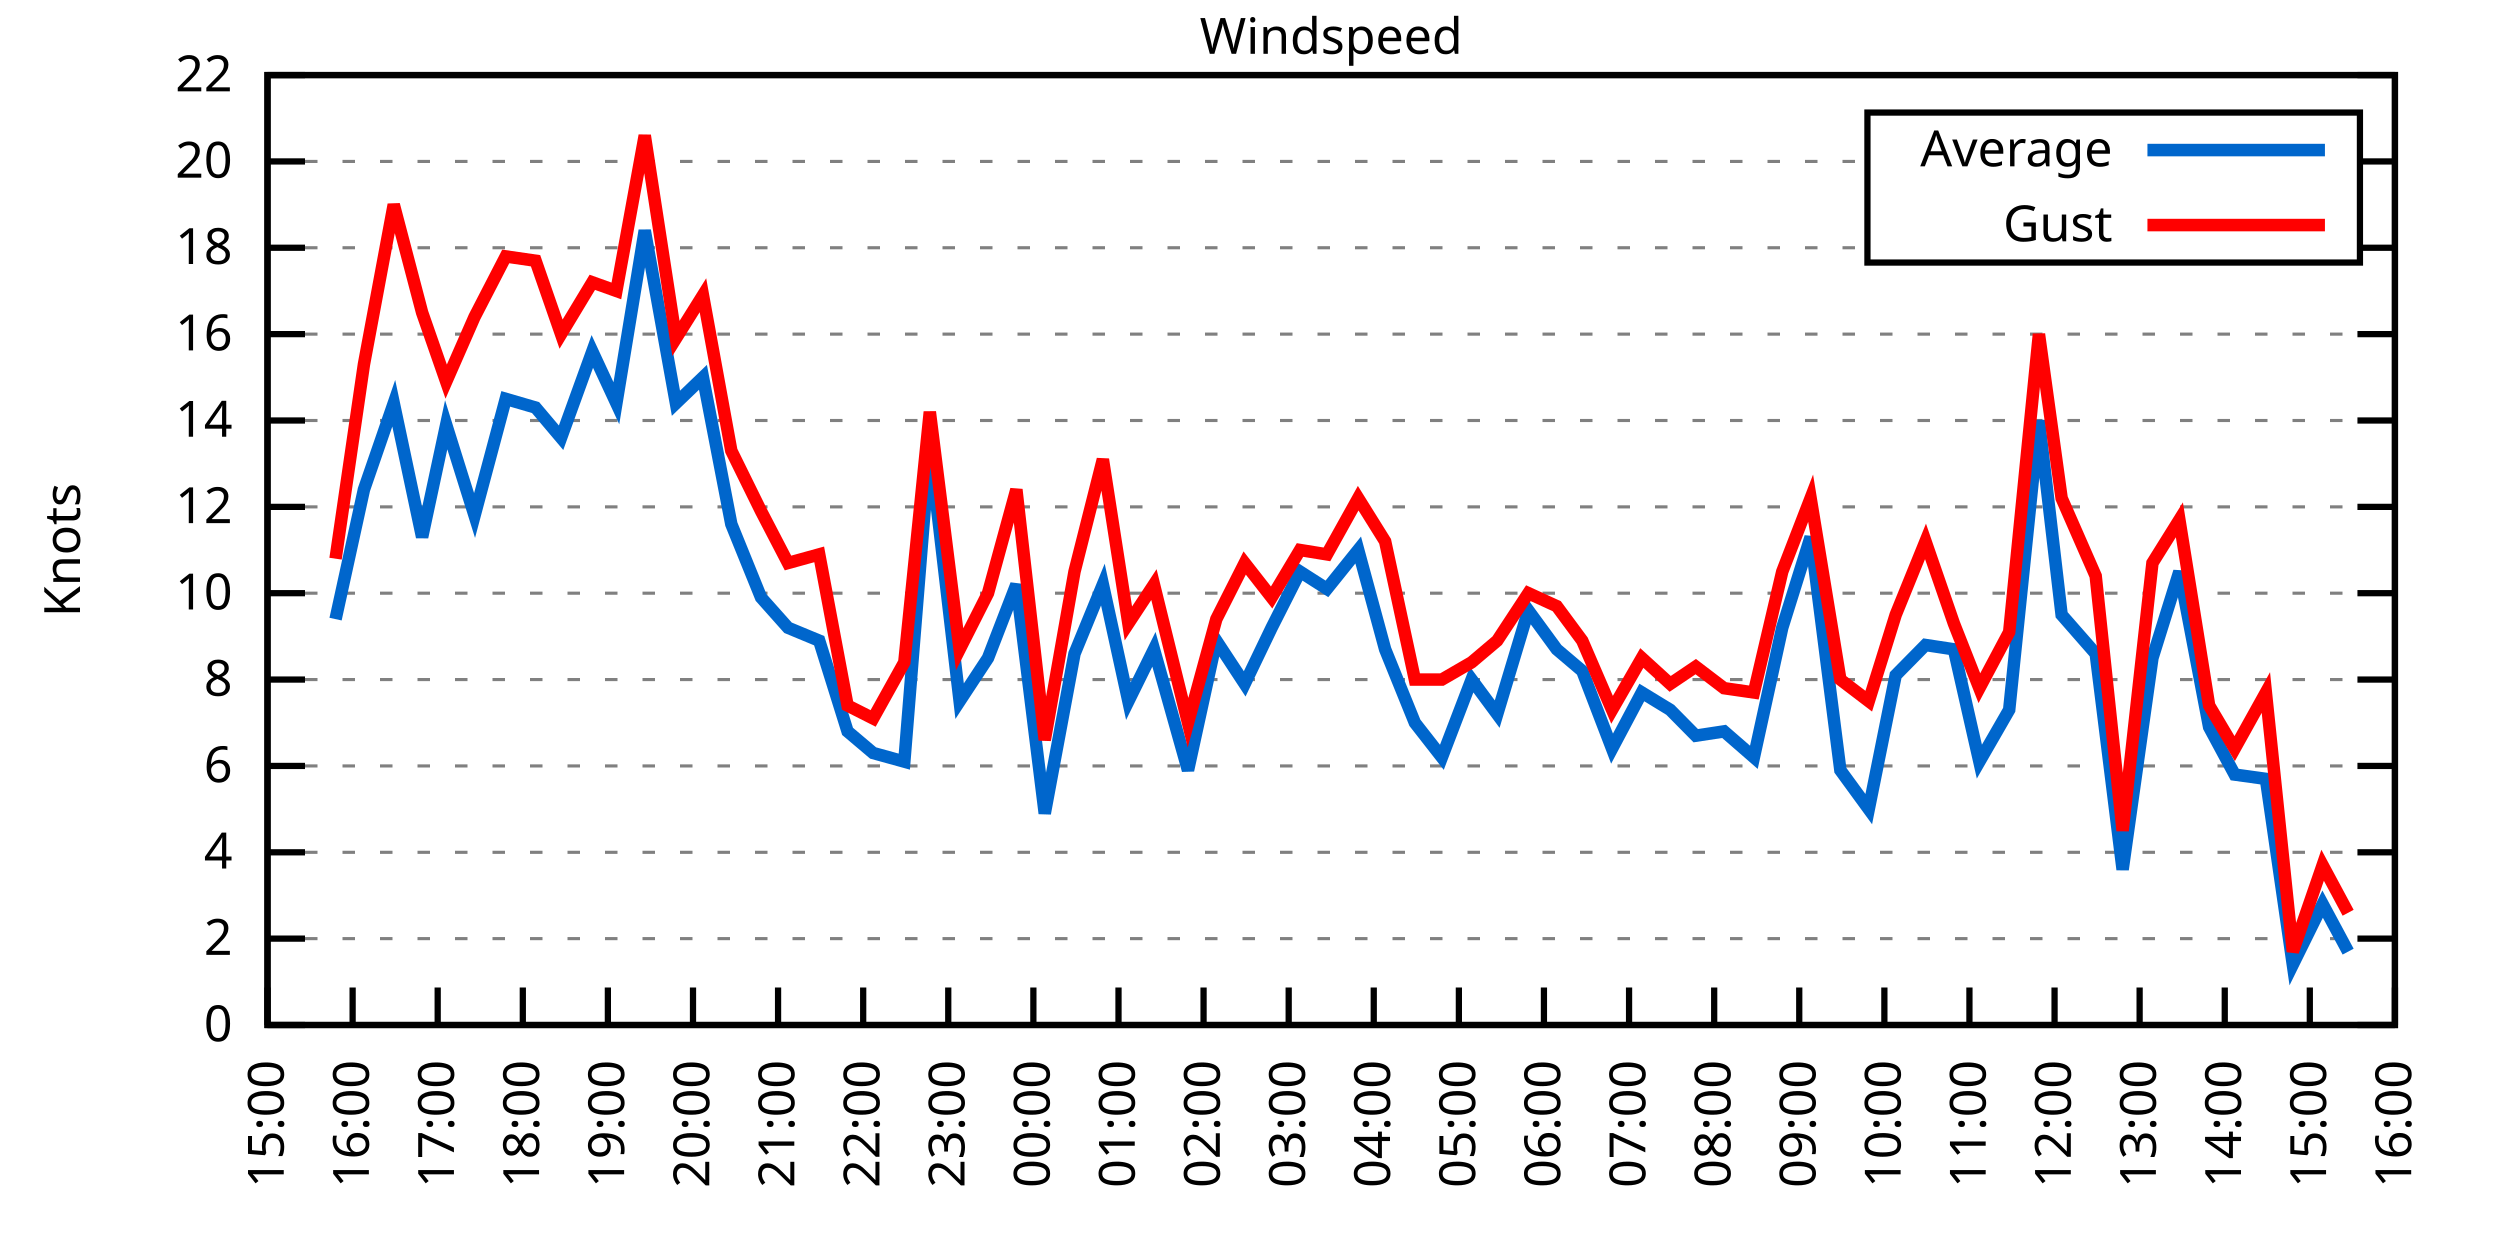
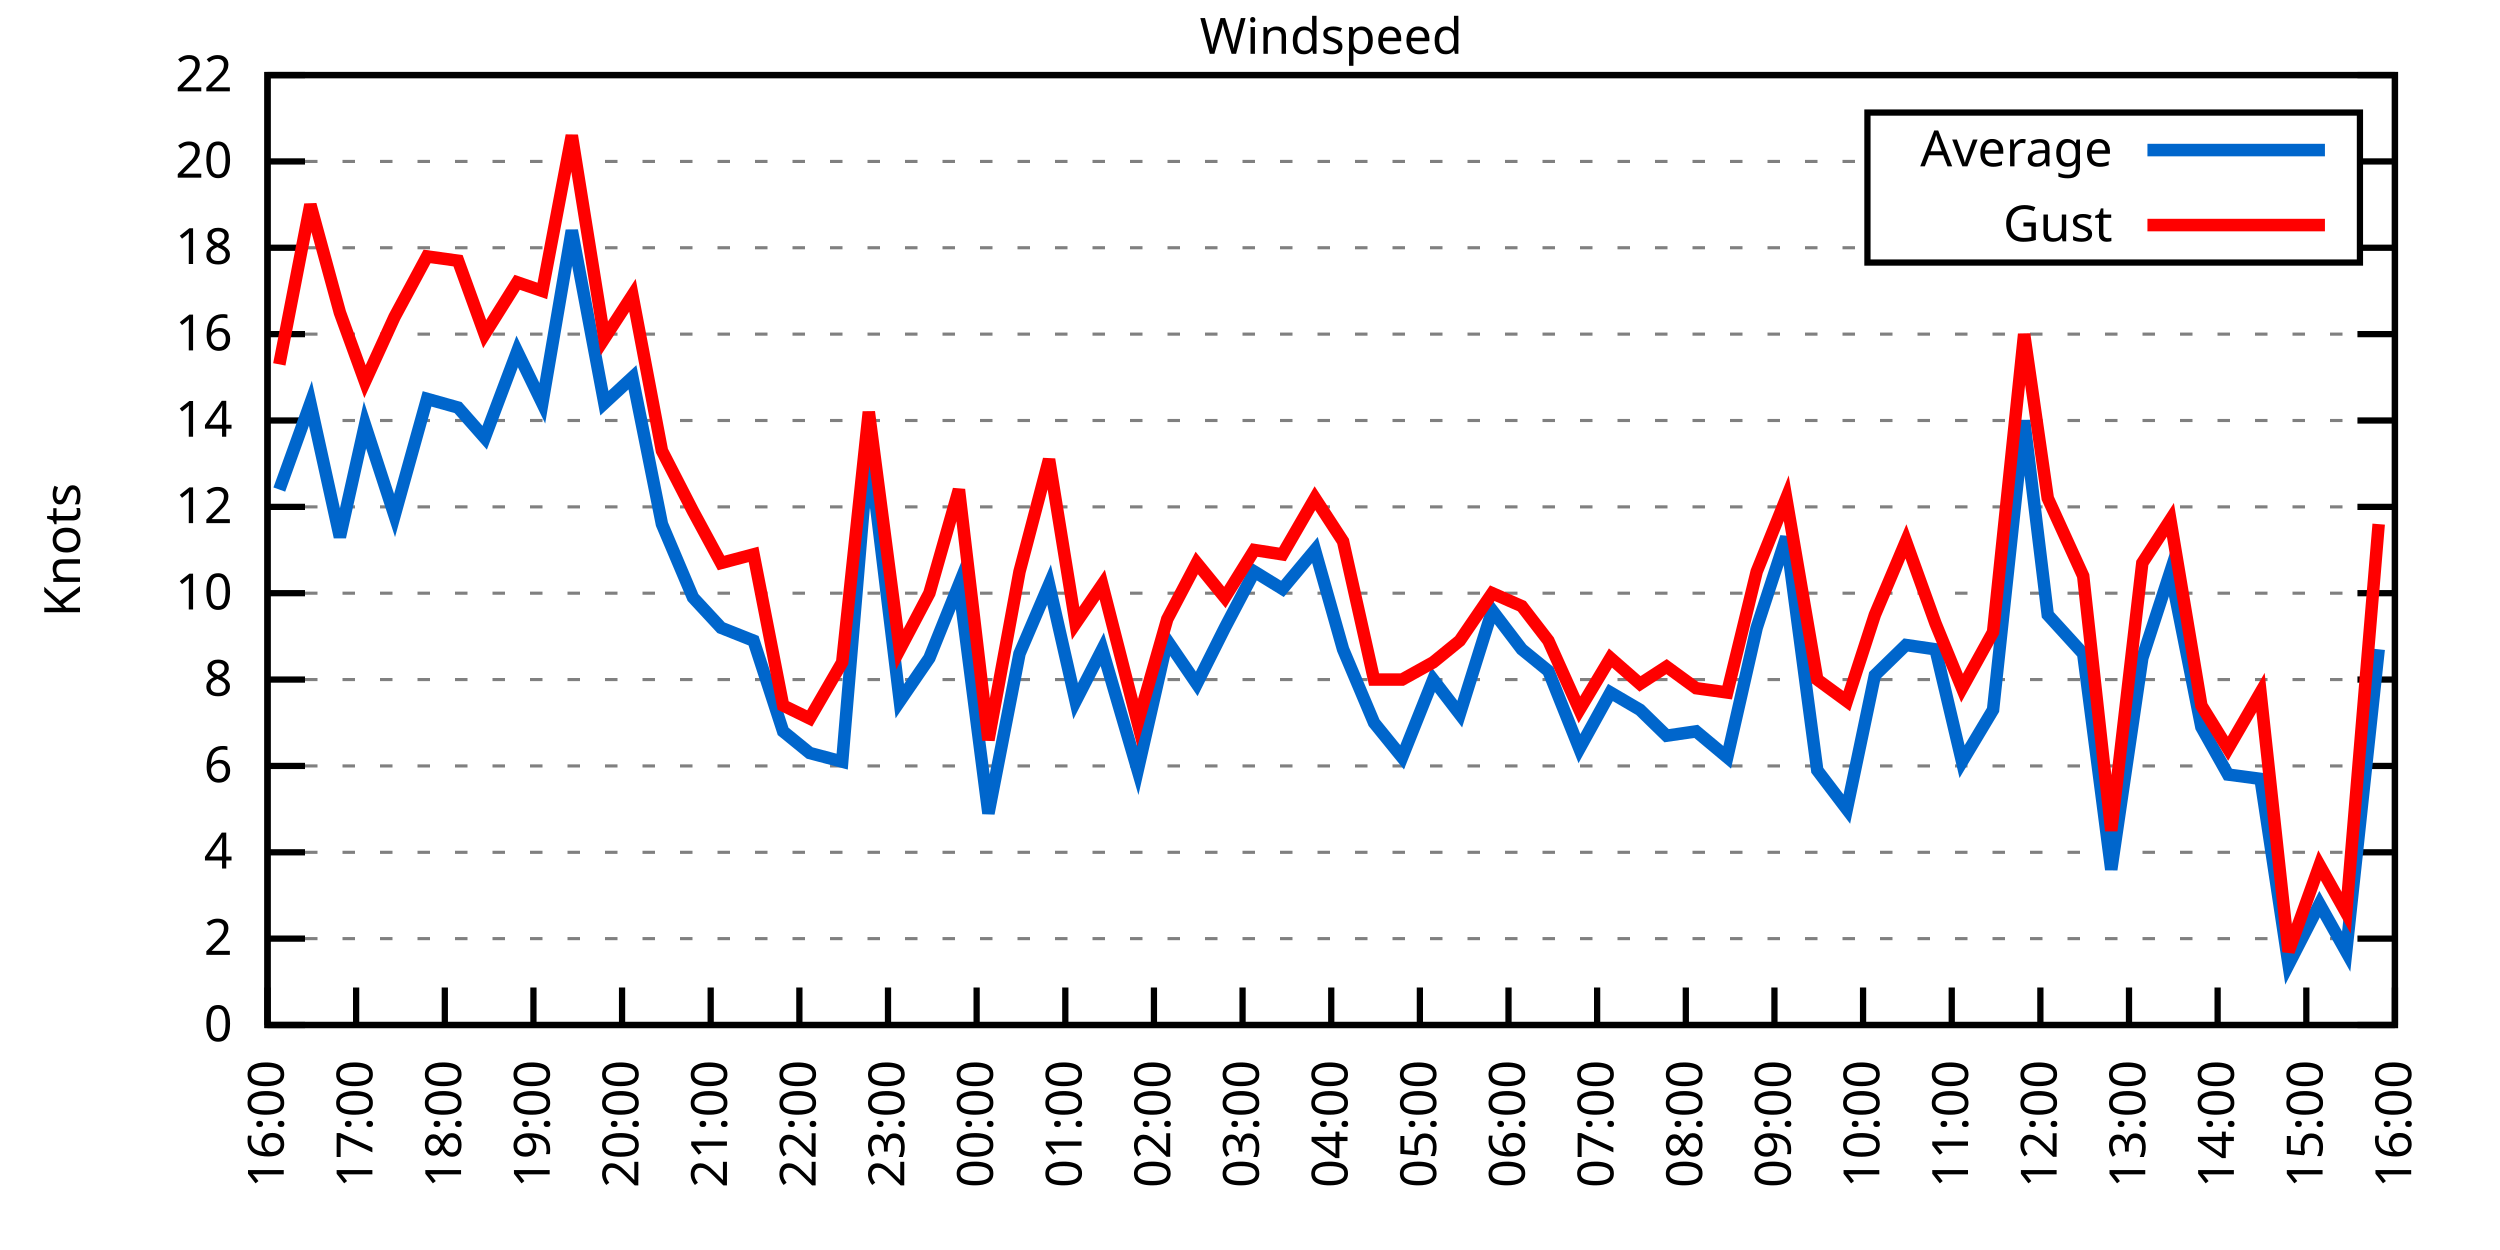
<svg xmlns="http://www.w3.org/2000/svg" xmlns:xlink="http://www.w3.org/1999/xlink" width="400" height="200" viewBox="0 0 400 200">
  <g id="gnuplot_canvas">
    <rect x="0" y="0" width="400" height="200" fill="none" />
    <defs>
      <circle id="gpDot" r="0.5" stroke-width="0.5" stroke="currentColor" />
      <path id="gpPt0" stroke-width="0.333" stroke="currentColor" d="M-1,0 h2 M0,-1 v2" />
      <path id="gpPt1" stroke-width="0.333" stroke="currentColor" d="M-1,-1 L1,1 M1,-1 L-1,1" />
      <path id="gpPt2" stroke-width="0.333" stroke="currentColor" d="M-1,0 L1,0 M0,-1 L0,1 M-1,-1 L1,1 M-1,1 L1,-1" />
      <rect id="gpPt3" stroke-width="0.333" stroke="currentColor" x="-1" y="-1" width="2" height="2" />
      <rect id="gpPt4" stroke-width="0.333" stroke="currentColor" fill="currentColor" x="-1" y="-1" width="2" height="2" />
      <circle id="gpPt5" stroke-width="0.333" stroke="currentColor" cx="0" cy="0" r="1" />
      <use xlink:href="#gpPt5" id="gpPt6" fill="currentColor" stroke="none" />
      <path id="gpPt7" stroke-width="0.333" stroke="currentColor" d="M0,-1.33 L-1.33,0.67 L1.33,0.67 z" />
      <use xlink:href="#gpPt7" id="gpPt8" fill="currentColor" stroke="none" />
      <use xlink:href="#gpPt7" id="gpPt9" stroke="currentColor" transform="rotate(180)" />
      <use xlink:href="#gpPt9" id="gpPt10" fill="currentColor" stroke="none" />
      <use xlink:href="#gpPt3" id="gpPt11" stroke="currentColor" transform="rotate(45)" />
      <use xlink:href="#gpPt11" id="gpPt12" fill="currentColor" stroke="none" />
      <path id="gpPt13" stroke-width="0.333" stroke="currentColor" d="M0,1.330 L1.265,0.411 L0.782,-1.067 L-0.782,-1.076 L-1.265,0.411 z" />
      <use xlink:href="#gpPt13" id="gpPt14" fill="currentColor" stroke="none" />
      <filter id="textbox" filterUnits="objectBoundingBox" x="0" y="0" height="1" width="1">
        <feFlood flood-color="white" flood-opacity="1" result="bgnd" />
        <feComposite in="SourceGraphic" in2="bgnd" operator="atop" />
      </filter>
      <filter id="greybox" filterUnits="objectBoundingBox" x="0" y="0" height="1" width="1">
        <feFlood flood-color="lightgrey" flood-opacity="1" result="grey" />
        <feComposite in="SourceGraphic" in2="grey" operator="atop" />
      </filter>
    </defs>
    <g fill="none" color="white" stroke="currentColor" stroke-width="1.00" stroke-linecap="butt" stroke-linejoin="miter">
</g>
    <g fill="none" color="black" stroke="currentColor" stroke-width="1.00" stroke-linecap="butt" stroke-linejoin="miter">
      <g stroke="none" shape-rendering="crispEdges">
        <polygon fill="rgb(255, 255, 255)" points="42.80,164.00 383.18,164.00 383.18,12.02 42.80,12.02 " />
      </g>
    </g>
    <g fill="none" color="black" stroke="currentColor" stroke-width="1.00" stroke-linecap="butt" stroke-linejoin="miter">
</g>
    <g fill="none" color="black" stroke="black" stroke-width="0.50" stroke-linecap="butt" stroke-linejoin="miter">
</g>
    <g fill="none" color="gray" stroke="currentColor" stroke-width="0.50" stroke-linecap="butt" stroke-linejoin="miter">
      <path stroke="gray" stroke-dasharray="2,4" class="gridline" d="M42.80,164.00 L383.19,164.00  " />
    </g>
    <g fill="none" color="gray" stroke="gray" stroke-width="1.00" stroke-linecap="butt" stroke-linejoin="miter">
</g>
    <g fill="none" color="black" stroke="currentColor" stroke-width="1.00" stroke-linecap="butt" stroke-linejoin="miter">
      <path stroke="black" d="M42.80,164.00 L48.80,164.00 M383.19,164.00 L377.19,164.00  " />
      <g transform="translate(37.20,166.60)" stroke="none" fill="black" font-family="Sans" font-size="8.00" text-anchor="end">
        <text>
          <tspan font-family="Sans"> 0</tspan>
        </text>
      </g>
    </g>
    <g fill="none" color="black" stroke="currentColor" stroke-width="1.00" stroke-linecap="butt" stroke-linejoin="miter">
</g>
    <g fill="none" color="black" stroke="black" stroke-width="0.50" stroke-linecap="butt" stroke-linejoin="miter">
</g>
    <g fill="none" color="gray" stroke="currentColor" stroke-width="0.50" stroke-linecap="butt" stroke-linejoin="miter">
      <path stroke="gray" stroke-dasharray="2,4" class="gridline" d="M42.80,150.18 L383.19,150.18  " />
    </g>
    <g fill="none" color="gray" stroke="gray" stroke-width="1.00" stroke-linecap="butt" stroke-linejoin="miter">
</g>
    <g fill="none" color="black" stroke="currentColor" stroke-width="1.00" stroke-linecap="butt" stroke-linejoin="miter">
      <path stroke="black" d="M42.80,150.18 L48.80,150.18 M383.19,150.18 L377.19,150.18  " />
      <g transform="translate(37.20,152.78)" stroke="none" fill="black" font-family="Sans" font-size="8.00" text-anchor="end">
        <text>
          <tspan font-family="Sans"> 2</tspan>
        </text>
      </g>
    </g>
    <g fill="none" color="black" stroke="currentColor" stroke-width="1.00" stroke-linecap="butt" stroke-linejoin="miter">
</g>
    <g fill="none" color="black" stroke="black" stroke-width="0.50" stroke-linecap="butt" stroke-linejoin="miter">
</g>
    <g fill="none" color="gray" stroke="currentColor" stroke-width="0.50" stroke-linecap="butt" stroke-linejoin="miter">
      <path stroke="gray" stroke-dasharray="2,4" class="gridline" d="M42.80,136.37 L383.19,136.37  " />
    </g>
    <g fill="none" color="gray" stroke="gray" stroke-width="1.00" stroke-linecap="butt" stroke-linejoin="miter">
</g>
    <g fill="none" color="black" stroke="currentColor" stroke-width="1.00" stroke-linecap="butt" stroke-linejoin="miter">
      <path stroke="black" d="M42.80,136.37 L48.80,136.37 M383.19,136.37 L377.19,136.37  " />
      <g transform="translate(37.20,138.97)" stroke="none" fill="black" font-family="Sans" font-size="8.00" text-anchor="end">
        <text>
          <tspan font-family="Sans"> 4</tspan>
        </text>
      </g>
    </g>
    <g fill="none" color="black" stroke="currentColor" stroke-width="1.00" stroke-linecap="butt" stroke-linejoin="miter">
</g>
    <g fill="none" color="black" stroke="black" stroke-width="0.50" stroke-linecap="butt" stroke-linejoin="miter">
</g>
    <g fill="none" color="gray" stroke="currentColor" stroke-width="0.50" stroke-linecap="butt" stroke-linejoin="miter">
      <path stroke="gray" stroke-dasharray="2,4" class="gridline" d="M42.80,122.55 L383.19,122.55  " />
    </g>
    <g fill="none" color="gray" stroke="gray" stroke-width="1.00" stroke-linecap="butt" stroke-linejoin="miter">
</g>
    <g fill="none" color="black" stroke="currentColor" stroke-width="1.00" stroke-linecap="butt" stroke-linejoin="miter">
      <path stroke="black" d="M42.80,122.55 L48.80,122.55 M383.19,122.55 L377.19,122.55  " />
      <g transform="translate(37.20,125.15)" stroke="none" fill="black" font-family="Sans" font-size="8.00" text-anchor="end">
        <text>
          <tspan font-family="Sans"> 6</tspan>
        </text>
      </g>
    </g>
    <g fill="none" color="black" stroke="currentColor" stroke-width="1.00" stroke-linecap="butt" stroke-linejoin="miter">
</g>
    <g fill="none" color="black" stroke="black" stroke-width="0.50" stroke-linecap="butt" stroke-linejoin="miter">
</g>
    <g fill="none" color="gray" stroke="currentColor" stroke-width="0.50" stroke-linecap="butt" stroke-linejoin="miter">
      <path stroke="gray" stroke-dasharray="2,4" class="gridline" d="M42.80,108.73 L383.19,108.73  " />
    </g>
    <g fill="none" color="gray" stroke="gray" stroke-width="1.00" stroke-linecap="butt" stroke-linejoin="miter">
</g>
    <g fill="none" color="black" stroke="currentColor" stroke-width="1.00" stroke-linecap="butt" stroke-linejoin="miter">
      <path stroke="black" d="M42.80,108.73 L48.80,108.73 M383.19,108.73 L377.19,108.73  " />
      <g transform="translate(37.20,111.33)" stroke="none" fill="black" font-family="Sans" font-size="8.00" text-anchor="end">
        <text>
          <tspan font-family="Sans"> 8</tspan>
        </text>
      </g>
    </g>
    <g fill="none" color="black" stroke="currentColor" stroke-width="1.00" stroke-linecap="butt" stroke-linejoin="miter">
</g>
    <g fill="none" color="black" stroke="black" stroke-width="0.50" stroke-linecap="butt" stroke-linejoin="miter">
</g>
    <g fill="none" color="gray" stroke="currentColor" stroke-width="0.50" stroke-linecap="butt" stroke-linejoin="miter">
      <path stroke="gray" stroke-dasharray="2,4" class="gridline" d="M42.80,94.91 L383.19,94.91  " />
    </g>
    <g fill="none" color="gray" stroke="gray" stroke-width="1.00" stroke-linecap="butt" stroke-linejoin="miter">
</g>
    <g fill="none" color="black" stroke="currentColor" stroke-width="1.00" stroke-linecap="butt" stroke-linejoin="miter">
      <path stroke="black" d="M42.80,94.91 L48.80,94.91 M383.19,94.91 L377.19,94.91  " />
      <g transform="translate(37.20,97.51)" stroke="none" fill="black" font-family="Sans" font-size="8.00" text-anchor="end">
        <text>
          <tspan font-family="Sans"> 10</tspan>
        </text>
      </g>
    </g>
    <g fill="none" color="black" stroke="currentColor" stroke-width="1.00" stroke-linecap="butt" stroke-linejoin="miter">
</g>
    <g fill="none" color="black" stroke="black" stroke-width="0.50" stroke-linecap="butt" stroke-linejoin="miter">
</g>
    <g fill="none" color="gray" stroke="currentColor" stroke-width="0.50" stroke-linecap="butt" stroke-linejoin="miter">
      <path stroke="gray" stroke-dasharray="2,4" class="gridline" d="M42.80,81.10 L383.19,81.10  " />
    </g>
    <g fill="none" color="gray" stroke="gray" stroke-width="1.00" stroke-linecap="butt" stroke-linejoin="miter">
</g>
    <g fill="none" color="black" stroke="currentColor" stroke-width="1.00" stroke-linecap="butt" stroke-linejoin="miter">
      <path stroke="black" d="M42.80,81.10 L48.80,81.10 M383.19,81.10 L377.19,81.10  " />
      <g transform="translate(37.20,83.70)" stroke="none" fill="black" font-family="Sans" font-size="8.00" text-anchor="end">
        <text>
          <tspan font-family="Sans"> 12</tspan>
        </text>
      </g>
    </g>
    <g fill="none" color="black" stroke="currentColor" stroke-width="1.00" stroke-linecap="butt" stroke-linejoin="miter">
</g>
    <g fill="none" color="black" stroke="black" stroke-width="0.50" stroke-linecap="butt" stroke-linejoin="miter">
</g>
    <g fill="none" color="gray" stroke="currentColor" stroke-width="0.50" stroke-linecap="butt" stroke-linejoin="miter">
      <path stroke="gray" stroke-dasharray="2,4" class="gridline" d="M42.80,67.28 L383.19,67.28  " />
    </g>
    <g fill="none" color="gray" stroke="gray" stroke-width="1.00" stroke-linecap="butt" stroke-linejoin="miter">
</g>
    <g fill="none" color="black" stroke="currentColor" stroke-width="1.00" stroke-linecap="butt" stroke-linejoin="miter">
      <path stroke="black" d="M42.80,67.28 L48.80,67.28 M383.19,67.28 L377.19,67.28  " />
      <g transform="translate(37.20,69.88)" stroke="none" fill="black" font-family="Sans" font-size="8.00" text-anchor="end">
        <text>
          <tspan font-family="Sans"> 14</tspan>
        </text>
      </g>
    </g>
    <g fill="none" color="black" stroke="currentColor" stroke-width="1.00" stroke-linecap="butt" stroke-linejoin="miter">
</g>
    <g fill="none" color="black" stroke="black" stroke-width="0.50" stroke-linecap="butt" stroke-linejoin="miter">
</g>
    <g fill="none" color="gray" stroke="currentColor" stroke-width="0.50" stroke-linecap="butt" stroke-linejoin="miter">
      <path stroke="gray" stroke-dasharray="2,4" class="gridline" d="M42.80,53.46 L383.19,53.46  " />
    </g>
    <g fill="none" color="gray" stroke="gray" stroke-width="1.00" stroke-linecap="butt" stroke-linejoin="miter">
</g>
    <g fill="none" color="black" stroke="currentColor" stroke-width="1.00" stroke-linecap="butt" stroke-linejoin="miter">
      <path stroke="black" d="M42.80,53.46 L48.80,53.46 M383.19,53.46 L377.19,53.46  " />
      <g transform="translate(37.20,56.06)" stroke="none" fill="black" font-family="Sans" font-size="8.00" text-anchor="end">
        <text>
          <tspan font-family="Sans"> 16</tspan>
        </text>
      </g>
    </g>
    <g fill="none" color="black" stroke="currentColor" stroke-width="1.00" stroke-linecap="butt" stroke-linejoin="miter">
</g>
    <g fill="none" color="black" stroke="black" stroke-width="0.50" stroke-linecap="butt" stroke-linejoin="miter">
</g>
    <g fill="none" color="gray" stroke="currentColor" stroke-width="0.50" stroke-linecap="butt" stroke-linejoin="miter">
      <path stroke="gray" stroke-dasharray="2,4" class="gridline" d="M42.80,39.64 L298.79,39.64 M377.59,39.64 L383.19,39.64  " />
    </g>
    <g fill="none" color="gray" stroke="gray" stroke-width="1.00" stroke-linecap="butt" stroke-linejoin="miter">
</g>
    <g fill="none" color="black" stroke="currentColor" stroke-width="1.00" stroke-linecap="butt" stroke-linejoin="miter">
      <path stroke="black" d="M42.80,39.64 L48.80,39.64 M383.19,39.64 L377.19,39.64  " />
      <g transform="translate(37.20,42.24)" stroke="none" fill="black" font-family="Sans" font-size="8.00" text-anchor="end">
        <text>
          <tspan font-family="Sans"> 18</tspan>
        </text>
      </g>
    </g>
    <g fill="none" color="black" stroke="currentColor" stroke-width="1.00" stroke-linecap="butt" stroke-linejoin="miter">
</g>
    <g fill="none" color="black" stroke="black" stroke-width="0.50" stroke-linecap="butt" stroke-linejoin="miter">
</g>
    <g fill="none" color="gray" stroke="currentColor" stroke-width="0.50" stroke-linecap="butt" stroke-linejoin="miter">
      <path stroke="gray" stroke-dasharray="2,4" class="gridline" d="M42.80,25.83 L298.79,25.83 M377.59,25.83 L383.19,25.83  " />
    </g>
    <g fill="none" color="gray" stroke="gray" stroke-width="1.00" stroke-linecap="butt" stroke-linejoin="miter">
</g>
    <g fill="none" color="black" stroke="currentColor" stroke-width="1.00" stroke-linecap="butt" stroke-linejoin="miter">
      <path stroke="black" d="M42.80,25.83 L48.80,25.83 M383.19,25.83 L377.19,25.83  " />
      <g transform="translate(37.20,28.43)" stroke="none" fill="black" font-family="Sans" font-size="8.00" text-anchor="end">
        <text>
          <tspan font-family="Sans"> 20</tspan>
        </text>
      </g>
    </g>
    <g fill="none" color="black" stroke="currentColor" stroke-width="1.00" stroke-linecap="butt" stroke-linejoin="miter">
</g>
    <g fill="none" color="black" stroke="black" stroke-width="0.50" stroke-linecap="butt" stroke-linejoin="miter">
</g>
    <g fill="none" color="gray" stroke="currentColor" stroke-width="0.50" stroke-linecap="butt" stroke-linejoin="miter">
      <path stroke="gray" stroke-dasharray="2,4" class="gridline" d="M42.80,12.01 L383.19,12.01  " />
    </g>
    <g fill="none" color="gray" stroke="gray" stroke-width="1.00" stroke-linecap="butt" stroke-linejoin="miter">
</g>
    <g fill="none" color="black" stroke="currentColor" stroke-width="1.00" stroke-linecap="butt" stroke-linejoin="miter">
      <path stroke="black" d="M42.80,12.01 L48.80,12.01 M383.19,12.01 L377.19,12.01  " />
      <g transform="translate(37.20,14.61)" stroke="none" fill="black" font-family="Sans" font-size="8.00" text-anchor="end">
        <text>
          <tspan font-family="Sans"> 22</tspan>
        </text>
      </g>
    </g>
    <g fill="none" color="black" stroke="currentColor" stroke-width="1.00" stroke-linecap="butt" stroke-linejoin="miter">
      <path stroke="black" d="M42.80,164.00 L42.80,158.00  " />
      <g transform="translate(45.40,169.60) rotate(270.00)" stroke="none" fill="black" font-family="Sans" font-size="8.00" text-anchor="end">
        <text>
-           <tspan font-family="Sans">15:00</tspan>
-         </text>
-       </g>
-     </g>
-     <g fill="none" color="black" stroke="currentColor" stroke-width="1.00" stroke-linecap="butt" stroke-linejoin="miter">
-       <path stroke="black" d="M56.42,164.00 L56.42,158.00  " />
-       <g transform="translate(59.02,169.60) rotate(270.00)" stroke="none" fill="black" font-family="Sans" font-size="8.00" text-anchor="end">
-         <text>
          <tspan font-family="Sans">16:00</tspan>
        </text>
      </g>
    </g>
    <g fill="none" color="black" stroke="currentColor" stroke-width="1.00" stroke-linecap="butt" stroke-linejoin="miter">
-       <path stroke="black" d="M70.03,164.00 L70.03,158.00  " />
-       <g transform="translate(72.63,169.60) rotate(270.00)" stroke="none" fill="black" font-family="Sans" font-size="8.00" text-anchor="end">
+       <path stroke="black" d="M56.98,164.00 L56.98,158.00  " />
+       <g transform="translate(59.58,169.60) rotate(270.00)" stroke="none" fill="black" font-family="Sans" font-size="8.00" text-anchor="end">
        <text>
          <tspan font-family="Sans">17:00</tspan>
        </text>
      </g>
    </g>
    <g fill="none" color="black" stroke="currentColor" stroke-width="1.00" stroke-linecap="butt" stroke-linejoin="miter">
-       <path stroke="black" d="M83.65,164.00 L83.65,158.00  " />
-       <g transform="translate(86.25,169.60) rotate(270.00)" stroke="none" fill="black" font-family="Sans" font-size="8.00" text-anchor="end">
+       <path stroke="black" d="M71.17,164.00 L71.17,158.00  " />
+       <g transform="translate(73.77,169.60) rotate(270.00)" stroke="none" fill="black" font-family="Sans" font-size="8.00" text-anchor="end">
        <text>
          <tspan font-family="Sans">18:00</tspan>
        </text>
      </g>
    </g>
    <g fill="none" color="black" stroke="currentColor" stroke-width="1.00" stroke-linecap="butt" stroke-linejoin="miter">
-       <path stroke="black" d="M97.26,164.00 L97.26,158.00  " />
-       <g transform="translate(99.86,169.60) rotate(270.00)" stroke="none" fill="black" font-family="Sans" font-size="8.00" text-anchor="end">
+       <path stroke="black" d="M85.35,164.00 L85.35,158.00  " />
+       <g transform="translate(87.95,169.60) rotate(270.00)" stroke="none" fill="black" font-family="Sans" font-size="8.00" text-anchor="end">
        <text>
          <tspan font-family="Sans">19:00</tspan>
        </text>
      </g>
    </g>
    <g fill="none" color="black" stroke="currentColor" stroke-width="1.00" stroke-linecap="butt" stroke-linejoin="miter">
-       <path stroke="black" d="M110.88,164.00 L110.88,158.00  " />
-       <g transform="translate(113.48,169.60) rotate(270.00)" stroke="none" fill="black" font-family="Sans" font-size="8.00" text-anchor="end">
+       <path stroke="black" d="M99.53,164.00 L99.53,158.00  " />
+       <g transform="translate(102.13,169.60) rotate(270.00)" stroke="none" fill="black" font-family="Sans" font-size="8.00" text-anchor="end">
        <text>
          <tspan font-family="Sans">20:00</tspan>
        </text>
      </g>
    </g>
    <g fill="none" color="black" stroke="currentColor" stroke-width="1.00" stroke-linecap="butt" stroke-linejoin="miter">
-       <path stroke="black" d="M124.49,164.00 L124.49,158.00  " />
-       <g transform="translate(127.09,169.60) rotate(270.00)" stroke="none" fill="black" font-family="Sans" font-size="8.00" text-anchor="end">
+       <path stroke="black" d="M113.71,164.00 L113.71,158.00  " />
+       <g transform="translate(116.31,169.60) rotate(270.00)" stroke="none" fill="black" font-family="Sans" font-size="8.00" text-anchor="end">
        <text>
          <tspan font-family="Sans">21:00</tspan>
        </text>
      </g>
    </g>
    <g fill="none" color="black" stroke="currentColor" stroke-width="1.00" stroke-linecap="butt" stroke-linejoin="miter">
-       <path stroke="black" d="M138.11,164.00 L138.11,158.00  " />
-       <g transform="translate(140.71,169.60) rotate(270.00)" stroke="none" fill="black" font-family="Sans" font-size="8.00" text-anchor="end">
+       <path stroke="black" d="M127.90,164.00 L127.90,158.00  " />
+       <g transform="translate(130.50,169.60) rotate(270.00)" stroke="none" fill="black" font-family="Sans" font-size="8.00" text-anchor="end">
        <text>
          <tspan font-family="Sans">22:00</tspan>
        </text>
      </g>
    </g>
    <g fill="none" color="black" stroke="currentColor" stroke-width="1.00" stroke-linecap="butt" stroke-linejoin="miter">
-       <path stroke="black" d="M151.72,164.00 L151.72,158.00  " />
-       <g transform="translate(154.32,169.60) rotate(270.00)" stroke="none" fill="black" font-family="Sans" font-size="8.00" text-anchor="end">
+       <path stroke="black" d="M142.08,164.00 L142.08,158.00  " />
+       <g transform="translate(144.68,169.60) rotate(270.00)" stroke="none" fill="black" font-family="Sans" font-size="8.00" text-anchor="end">
        <text>
          <tspan font-family="Sans">23:00</tspan>
        </text>
      </g>
    </g>
    <g fill="none" color="black" stroke="currentColor" stroke-width="1.00" stroke-linecap="butt" stroke-linejoin="miter">
-       <path stroke="black" d="M165.34,164.00 L165.34,158.00  " />
-       <g transform="translate(167.94,169.60) rotate(270.00)" stroke="none" fill="black" font-family="Sans" font-size="8.00" text-anchor="end">
+       <path stroke="black" d="M156.26,164.00 L156.26,158.00  " />
+       <g transform="translate(158.86,169.60) rotate(270.00)" stroke="none" fill="black" font-family="Sans" font-size="8.00" text-anchor="end">
        <text>
          <tspan font-family="Sans">00:00</tspan>
        </text>
      </g>
    </g>
    <g fill="none" color="black" stroke="currentColor" stroke-width="1.00" stroke-linecap="butt" stroke-linejoin="miter">
-       <path stroke="black" d="M178.96,164.00 L178.96,158.00  " />
-       <g transform="translate(181.56,169.60) rotate(270.00)" stroke="none" fill="black" font-family="Sans" font-size="8.00" text-anchor="end">
+       <path stroke="black" d="M170.45,164.00 L170.45,158.00  " />
+       <g transform="translate(173.05,169.60) rotate(270.00)" stroke="none" fill="black" font-family="Sans" font-size="8.00" text-anchor="end">
        <text>
          <tspan font-family="Sans">01:00</tspan>
        </text>
      </g>
    </g>
    <g fill="none" color="black" stroke="currentColor" stroke-width="1.00" stroke-linecap="butt" stroke-linejoin="miter">
-       <path stroke="black" d="M192.57,164.00 L192.57,158.00  " />
-       <g transform="translate(195.17,169.60) rotate(270.00)" stroke="none" fill="black" font-family="Sans" font-size="8.00" text-anchor="end">
+       <path stroke="black" d="M184.63,164.00 L184.63,158.00  " />
+       <g transform="translate(187.23,169.60) rotate(270.00)" stroke="none" fill="black" font-family="Sans" font-size="8.00" text-anchor="end">
        <text>
          <tspan font-family="Sans">02:00</tspan>
        </text>
      </g>
    </g>
    <g fill="none" color="black" stroke="currentColor" stroke-width="1.00" stroke-linecap="butt" stroke-linejoin="miter">
-       <path stroke="black" d="M206.19,164.00 L206.19,158.00  " />
-       <g transform="translate(208.79,169.60) rotate(270.00)" stroke="none" fill="black" font-family="Sans" font-size="8.00" text-anchor="end">
+       <path stroke="black" d="M198.81,164.00 L198.81,158.00  " />
+       <g transform="translate(201.41,169.60) rotate(270.00)" stroke="none" fill="black" font-family="Sans" font-size="8.00" text-anchor="end">
        <text>
          <tspan font-family="Sans">03:00</tspan>
        </text>
      </g>
    </g>
    <g fill="none" color="black" stroke="currentColor" stroke-width="1.00" stroke-linecap="butt" stroke-linejoin="miter">
-       <path stroke="black" d="M219.80,164.00 L219.80,158.00  " />
-       <g transform="translate(222.40,169.60) rotate(270.00)" stroke="none" fill="black" font-family="Sans" font-size="8.00" text-anchor="end">
+       <path stroke="black" d="M213.00,164.00 L213.00,158.00  " />
+       <g transform="translate(215.60,169.60) rotate(270.00)" stroke="none" fill="black" font-family="Sans" font-size="8.00" text-anchor="end">
        <text>
          <tspan font-family="Sans">04:00</tspan>
        </text>
      </g>
    </g>
    <g fill="none" color="black" stroke="currentColor" stroke-width="1.00" stroke-linecap="butt" stroke-linejoin="miter">
-       <path stroke="black" d="M233.42,164.00 L233.42,158.00  " />
-       <g transform="translate(236.02,169.60) rotate(270.00)" stroke="none" fill="black" font-family="Sans" font-size="8.00" text-anchor="end">
+       <path stroke="black" d="M227.18,164.00 L227.18,158.00  " />
+       <g transform="translate(229.78,169.60) rotate(270.00)" stroke="none" fill="black" font-family="Sans" font-size="8.00" text-anchor="end">
        <text>
          <tspan font-family="Sans">05:00</tspan>
        </text>
      </g>
    </g>
    <g fill="none" color="black" stroke="currentColor" stroke-width="1.00" stroke-linecap="butt" stroke-linejoin="miter">
-       <path stroke="black" d="M247.03,164.00 L247.03,158.00  " />
-       <g transform="translate(249.63,169.60) rotate(270.00)" stroke="none" fill="black" font-family="Sans" font-size="8.00" text-anchor="end">
+       <path stroke="black" d="M241.36,164.00 L241.36,158.00  " />
+       <g transform="translate(243.96,169.60) rotate(270.00)" stroke="none" fill="black" font-family="Sans" font-size="8.00" text-anchor="end">
        <text>
          <tspan font-family="Sans">06:00</tspan>
        </text>
      </g>
    </g>
    <g fill="none" color="black" stroke="currentColor" stroke-width="1.00" stroke-linecap="butt" stroke-linejoin="miter">
-       <path stroke="black" d="M260.65,164.00 L260.65,158.00  " />
-       <g transform="translate(263.25,169.60) rotate(270.00)" stroke="none" fill="black" font-family="Sans" font-size="8.00" text-anchor="end">
+       <path stroke="black" d="M255.54,164.00 L255.54,158.00  " />
+       <g transform="translate(258.14,169.60) rotate(270.00)" stroke="none" fill="black" font-family="Sans" font-size="8.00" text-anchor="end">
        <text>
          <tspan font-family="Sans">07:00</tspan>
        </text>
      </g>
    </g>
    <g fill="none" color="black" stroke="currentColor" stroke-width="1.00" stroke-linecap="butt" stroke-linejoin="miter">
-       <path stroke="black" d="M274.27,164.00 L274.27,158.00  " />
-       <g transform="translate(276.87,169.60) rotate(270.00)" stroke="none" fill="black" font-family="Sans" font-size="8.00" text-anchor="end">
+       <path stroke="black" d="M269.73,164.00 L269.73,158.00  " />
+       <g transform="translate(272.33,169.60) rotate(270.00)" stroke="none" fill="black" font-family="Sans" font-size="8.00" text-anchor="end">
        <text>
          <tspan font-family="Sans">08:00</tspan>
        </text>
      </g>
    </g>
    <g fill="none" color="black" stroke="currentColor" stroke-width="1.00" stroke-linecap="butt" stroke-linejoin="miter">
-       <path stroke="black" d="M287.88,164.00 L287.88,158.00  " />
-       <g transform="translate(290.48,169.60) rotate(270.00)" stroke="none" fill="black" font-family="Sans" font-size="8.00" text-anchor="end">
+       <path stroke="black" d="M283.91,164.00 L283.91,158.00  " />
+       <g transform="translate(286.51,169.60) rotate(270.00)" stroke="none" fill="black" font-family="Sans" font-size="8.00" text-anchor="end">
        <text>
          <tspan font-family="Sans">09:00</tspan>
        </text>
      </g>
    </g>
    <g fill="none" color="black" stroke="currentColor" stroke-width="1.00" stroke-linecap="butt" stroke-linejoin="miter">
-       <path stroke="black" d="M301.50,164.00 L301.50,158.00  " />
-       <g transform="translate(304.10,169.60) rotate(270.00)" stroke="none" fill="black" font-family="Sans" font-size="8.00" text-anchor="end">
+       <path stroke="black" d="M298.09,164.00 L298.09,158.00  " />
+       <g transform="translate(300.69,169.60) rotate(270.00)" stroke="none" fill="black" font-family="Sans" font-size="8.00" text-anchor="end">
        <text>
          <tspan font-family="Sans">10:00</tspan>
        </text>
      </g>
    </g>
    <g fill="none" color="black" stroke="currentColor" stroke-width="1.00" stroke-linecap="butt" stroke-linejoin="miter">
-       <path stroke="black" d="M315.11,164.00 L315.11,158.00  " />
-       <g transform="translate(317.71,169.60) rotate(270.00)" stroke="none" fill="black" font-family="Sans" font-size="8.00" text-anchor="end">
+       <path stroke="black" d="M312.28,164.00 L312.28,158.00  " />
+       <g transform="translate(314.88,169.60) rotate(270.00)" stroke="none" fill="black" font-family="Sans" font-size="8.00" text-anchor="end">
        <text>
          <tspan font-family="Sans">11:00</tspan>
        </text>
      </g>
    </g>
    <g fill="none" color="black" stroke="currentColor" stroke-width="1.00" stroke-linecap="butt" stroke-linejoin="miter">
-       <path stroke="black" d="M328.73,164.00 L328.73,158.00  " />
-       <g transform="translate(331.33,169.60) rotate(270.00)" stroke="none" fill="black" font-family="Sans" font-size="8.00" text-anchor="end">
+       <path stroke="black" d="M326.46,164.00 L326.46,158.00  " />
+       <g transform="translate(329.06,169.60) rotate(270.00)" stroke="none" fill="black" font-family="Sans" font-size="8.00" text-anchor="end">
        <text>
          <tspan font-family="Sans">12:00</tspan>
        </text>
      </g>
    </g>
    <g fill="none" color="black" stroke="currentColor" stroke-width="1.00" stroke-linecap="butt" stroke-linejoin="miter">
-       <path stroke="black" d="M342.34,164.00 L342.34,158.00  " />
-       <g transform="translate(344.94,169.60) rotate(270.00)" stroke="none" fill="black" font-family="Sans" font-size="8.00" text-anchor="end">
+       <path stroke="black" d="M340.64,164.00 L340.64,158.00  " />
+       <g transform="translate(343.24,169.60) rotate(270.00)" stroke="none" fill="black" font-family="Sans" font-size="8.00" text-anchor="end">
        <text>
          <tspan font-family="Sans">13:00</tspan>
        </text>
      </g>
    </g>
    <g fill="none" color="black" stroke="currentColor" stroke-width="1.00" stroke-linecap="butt" stroke-linejoin="miter">
-       <path stroke="black" d="M355.96,164.00 L355.96,158.00  " />
-       <g transform="translate(358.56,169.60) rotate(270.00)" stroke="none" fill="black" font-family="Sans" font-size="8.00" text-anchor="end">
+       <path stroke="black" d="M354.82,164.00 L354.82,158.00  " />
+       <g transform="translate(357.42,169.60) rotate(270.00)" stroke="none" fill="black" font-family="Sans" font-size="8.00" text-anchor="end">
        <text>
          <tspan font-family="Sans">14:00</tspan>
        </text>
      </g>
    </g>
    <g fill="none" color="black" stroke="currentColor" stroke-width="1.00" stroke-linecap="butt" stroke-linejoin="miter">
-       <path stroke="black" d="M369.57,164.00 L369.57,158.00  " />
-       <g transform="translate(372.17,169.60) rotate(270.00)" stroke="none" fill="black" font-family="Sans" font-size="8.00" text-anchor="end">
+       <path stroke="black" d="M369.01,164.00 L369.01,158.00  " />
+       <g transform="translate(371.61,169.60) rotate(270.00)" stroke="none" fill="black" font-family="Sans" font-size="8.00" text-anchor="end">
        <text>
          <tspan font-family="Sans">15:00</tspan>
        </text>
      </g>
    </g>
    <g fill="none" color="black" stroke="currentColor" stroke-width="1.00" stroke-linecap="butt" stroke-linejoin="miter">
      <path stroke="black" d="M383.19,164.00 L383.19,158.00  " />
      <g transform="translate(385.79,169.60) rotate(270.00)" stroke="none" fill="black" font-family="Sans" font-size="8.00" text-anchor="end">
        <text>
          <tspan font-family="Sans">16:00</tspan>
        </text>
      </g>
    </g>
    <g fill="none" color="black" stroke="currentColor" stroke-width="1.00" stroke-linecap="butt" stroke-linejoin="miter">
</g>
    <g fill="none" color="black" stroke="currentColor" stroke-width="1.00" stroke-linecap="butt" stroke-linejoin="miter">
      <path stroke="black" d="M42.80,12.01 L42.80,164.00 L383.19,164.00 L383.19,12.01 L42.80,12.01 Z  " />
    </g>
    <g fill="none" color="black" stroke="currentColor" stroke-width="1.00" stroke-linecap="butt" stroke-linejoin="miter">
</g>
    <g fill="none" color="black" stroke="currentColor" stroke-width="1.00" stroke-linecap="butt" stroke-linejoin="miter">
      <path stroke="black" d="M298.79,42.01 L298.79,18.01 L377.59,18.01 L377.59,42.01 L298.79,42.01 Z  " />
    </g>
    <g id="Windspeed_plot_1">
      <g fill="none" color="white" stroke="black" stroke-width="2.00" stroke-linecap="butt" stroke-linejoin="miter">
</g>
      <g fill="none" color="black" stroke="currentColor" stroke-width="2.00" stroke-linecap="butt" stroke-linejoin="miter">
        <g transform="translate(337.99,26.61)" stroke="none" fill="black" font-family="Sans" font-size="8.00" text-anchor="end">
          <text>
            <tspan font-family="Sans">Average</tspan>
          </text>
        </g>
      </g>
      <g fill="none" color="black" stroke="currentColor" stroke-width="2.00" stroke-linecap="butt" stroke-linejoin="miter">
-         <path stroke="rgb(  0, 102, 204)" d="M343.59,24.01 L371.99,24.01 M53.69,99.06 L58.23,78.33 L63.00,64.52 L67.54,85.93 L71.39,67.97 L75.93,82.48   L80.92,63.82 L85.69,65.21 L89.77,70.04 L94.77,56.23 L98.62,64.52 L103.16,36.88 L108.15,64.52 L112.47,60.37   L117.01,83.86 L121.77,95.60 L126.08,100.44 L131.07,102.51 L135.61,117.02 L139.70,120.48 L144.69,121.86 L148.77,71.42   L153.54,112.19 L158.08,105.28 L162.62,93.53 L167.16,130.15 L171.92,104.59 L176.46,93.53 L180.54,112.19 L184.63,103.89   L190.08,123.24 L194.61,102.51 L199.15,109.42 L203.46,100.44 L208.00,91.46 L212.31,94.22 L217.31,88.00 L221.62,103.89   L226.38,115.64 L230.70,121.17 L235.46,108.73 L239.55,114.26 L244.54,97.68 L249.08,103.89 L253.16,107.35 L257.93,119.78   L262.69,110.80 L267.23,113.57 L271.32,117.71 L275.85,117.02 L280.62,121.17 L285.16,100.44 L289.70,85.93 L294.46,123.24   L299.00,129.46 L303.31,108.04 L308.08,103.20 L312.62,103.89 L316.70,121.86 L321.47,113.57 L326.23,67.28 L329.86,98.37   L335.31,104.59 L339.62,139.13 L344.39,105.28 L348.70,91.46 L353.46,116.33 L357.55,123.93 L362.54,124.62 L366.85,154.33   L371.62,144.66 L375.70,152.26  " />
+         <path stroke="rgb(  0, 102, 204)" d="M343.59,24.01 L371.99,24.01 M44.69,78.33 L49.66,64.52 L54.38,85.93 L58.40,67.97 L63.13,82.48 L68.33,63.82   L73.29,65.21 L77.55,70.04 L82.75,56.23 L86.77,64.52 L91.49,36.88 L96.70,64.52 L101.19,60.37 L105.91,83.86   L110.88,95.60 L115.37,100.44 L120.57,102.51 L125.30,117.02 L129.55,120.48 L134.75,121.86 L139.01,71.42 L143.97,112.19   L148.70,105.28 L153.43,93.53 L158.15,130.15 L163.12,104.59 L167.85,93.53 L172.10,112.19 L176.36,103.89 L182.03,123.24   L186.76,102.51 L191.48,109.42 L195.98,100.44 L200.70,91.46 L205.19,94.22 L210.39,88.00 L214.89,103.89 L219.85,115.64   L224.34,121.17 L229.31,108.73 L233.56,114.26 L238.76,97.68 L243.49,103.89 L247.74,107.35 L252.71,119.78 L257.67,110.80   L262.40,113.57 L266.65,117.71 L271.38,117.02 L276.35,121.17 L281.07,100.44 L285.80,85.93 L290.76,123.24 L295.49,129.46   L299.98,108.04 L304.95,103.20 L309.68,103.89 L313.93,121.86 L318.89,113.57 L323.86,67.28 L327.64,98.37 L333.31,104.59   L337.80,139.13 L342.77,105.28 L347.26,91.46 L352.22,116.33 L356.48,123.93 L361.68,124.62 L366.17,154.33 L371.13,144.66   L375.39,152.26 L380.59,103.89  " />
      </g>
    </g>
    <g id="Windspeed_plot_2">
      <g fill="none" color="black" stroke="currentColor" stroke-width="2.00" stroke-linecap="butt" stroke-linejoin="miter">
        <g transform="translate(337.99,38.61)" stroke="none" fill="black" font-family="Sans" font-size="8.00" text-anchor="end">
          <text>
            <tspan font-family="Sans">Gust</tspan>
          </text>
        </g>
      </g>
      <g fill="none" color="black" stroke="currentColor" stroke-width="2.00" stroke-linecap="butt" stroke-linejoin="miter">
-         <path stroke="rgb(255,   0,   0)" d="M343.59,36.01 L371.99,36.01 M53.69,89.39 L58.23,58.30 L63.00,32.74 L67.54,50.01 L71.39,61.06 L75.93,50.70   L80.92,41.03 L85.69,41.72 L89.77,53.46 L94.77,45.17 L98.62,46.55 L103.16,21.68 L108.15,54.15 L112.47,47.24   L117.01,72.12 L121.77,81.79 L126.08,90.08 L131.07,88.70 L135.61,112.88 L139.70,114.95 L144.69,105.97 L148.77,65.90   L153.54,103.89 L158.08,94.91 L162.62,78.33 L167.16,118.40 L171.92,91.46 L176.46,73.50 L180.54,99.75 L184.63,93.53   L190.08,115.64 L194.61,99.06 L199.15,90.08 L203.46,95.60 L208.00,88.00 L212.31,88.70 L217.31,79.71 L221.62,86.62   L226.38,108.73 L230.70,108.73 L235.46,105.97 L239.55,102.51 L244.54,94.91 L249.08,96.99 L253.16,102.51 L257.93,113.57   L262.69,105.28 L267.23,109.42 L271.32,106.66 L275.85,110.11 L280.62,110.80 L285.16,91.46 L289.70,79.71 L294.46,108.73   L299.00,112.19 L303.31,98.37 L308.08,86.62 L312.62,99.75 L316.70,110.11 L321.47,101.13 L326.23,53.46 L329.86,79.71   L335.31,92.15 L339.62,132.91 L344.39,90.08 L348.70,83.17 L353.46,112.88 L357.55,119.78 L362.54,110.80 L366.85,152.26   L371.62,138.44 L375.70,146.04  " />
+         <path stroke="rgb(255,   0,   0)" d="M343.59,36.01 L371.99,36.01 M44.69,58.30 L49.66,32.74 L54.38,50.01 L58.40,61.06 L63.13,50.70 L68.33,41.03   L73.29,41.72 L77.55,53.46 L82.75,45.17 L86.77,46.55 L91.49,21.68 L96.70,54.15 L101.19,47.24 L105.91,72.12   L110.88,81.79 L115.37,90.08 L120.57,88.70 L125.30,112.88 L129.55,114.95 L134.75,105.97 L139.01,65.90 L143.97,103.89   L148.70,94.91 L153.43,78.33 L158.15,118.40 L163.12,91.46 L167.85,73.50 L172.10,99.75 L176.36,93.53 L182.03,115.64   L186.76,99.06 L191.48,90.08 L195.98,95.60 L200.70,88.00 L205.19,88.70 L210.39,79.71 L214.89,86.62 L219.85,108.73   L224.34,108.73 L229.31,105.97 L233.56,102.51 L238.76,94.91 L243.49,96.99 L247.74,102.51 L252.71,113.57 L257.67,105.28   L262.40,109.42 L266.65,106.66 L271.38,110.11 L276.35,110.80 L281.07,91.46 L285.80,79.71 L290.76,108.73 L295.49,112.19   L299.98,98.37 L304.95,86.62 L309.68,99.75 L313.93,110.11 L318.89,101.13 L323.86,53.46 L327.64,79.71 L333.31,92.15   L337.80,132.91 L342.77,90.08 L347.26,83.17 L352.22,112.88 L356.48,119.78 L361.68,110.80 L366.17,152.26 L371.13,138.44   L375.39,146.04 L380.59,83.86  " />
      </g>
    </g>
    <g fill="none" color="black" stroke="currentColor" stroke-width="2.00" stroke-linecap="butt" stroke-linejoin="miter">
</g>
    <g fill="none" color="black" stroke="black" stroke-width="1.00" stroke-linecap="butt" stroke-linejoin="miter">
</g>
    <g fill="none" color="black" stroke="currentColor" stroke-width="1.00" stroke-linecap="butt" stroke-linejoin="miter">
      <path stroke="black" d="M42.80,12.01 L42.80,164.00 L383.19,164.00 L383.19,12.01 L42.80,12.01 Z  " />
      <g transform="translate(12.80,88.01) rotate(270.00)" stroke="none" fill="black" font-family="Sans" font-size="8.00" text-anchor="middle">
        <text>
          <tspan font-family="Sans">Knots</tspan>
        </text>
      </g>
    </g>
    <g fill="none" color="black" stroke="currentColor" stroke-width="1.00" stroke-linecap="butt" stroke-linejoin="miter">
</g>
    <g fill="none" color="black" stroke="currentColor" stroke-width="1.00" stroke-linecap="butt" stroke-linejoin="miter">
      <g transform="translate(212.99,8.61)" stroke="none" fill="black" font-family="Sans" font-size="8.00" text-anchor="middle">
        <text>
          <tspan font-family="Sans">Windspeed</tspan>
        </text>
      </g>
    </g>
    <g fill="none" color="black" stroke="currentColor" stroke-width="1.00" stroke-linecap="butt" stroke-linejoin="miter">
</g>
  </g>
</svg>
